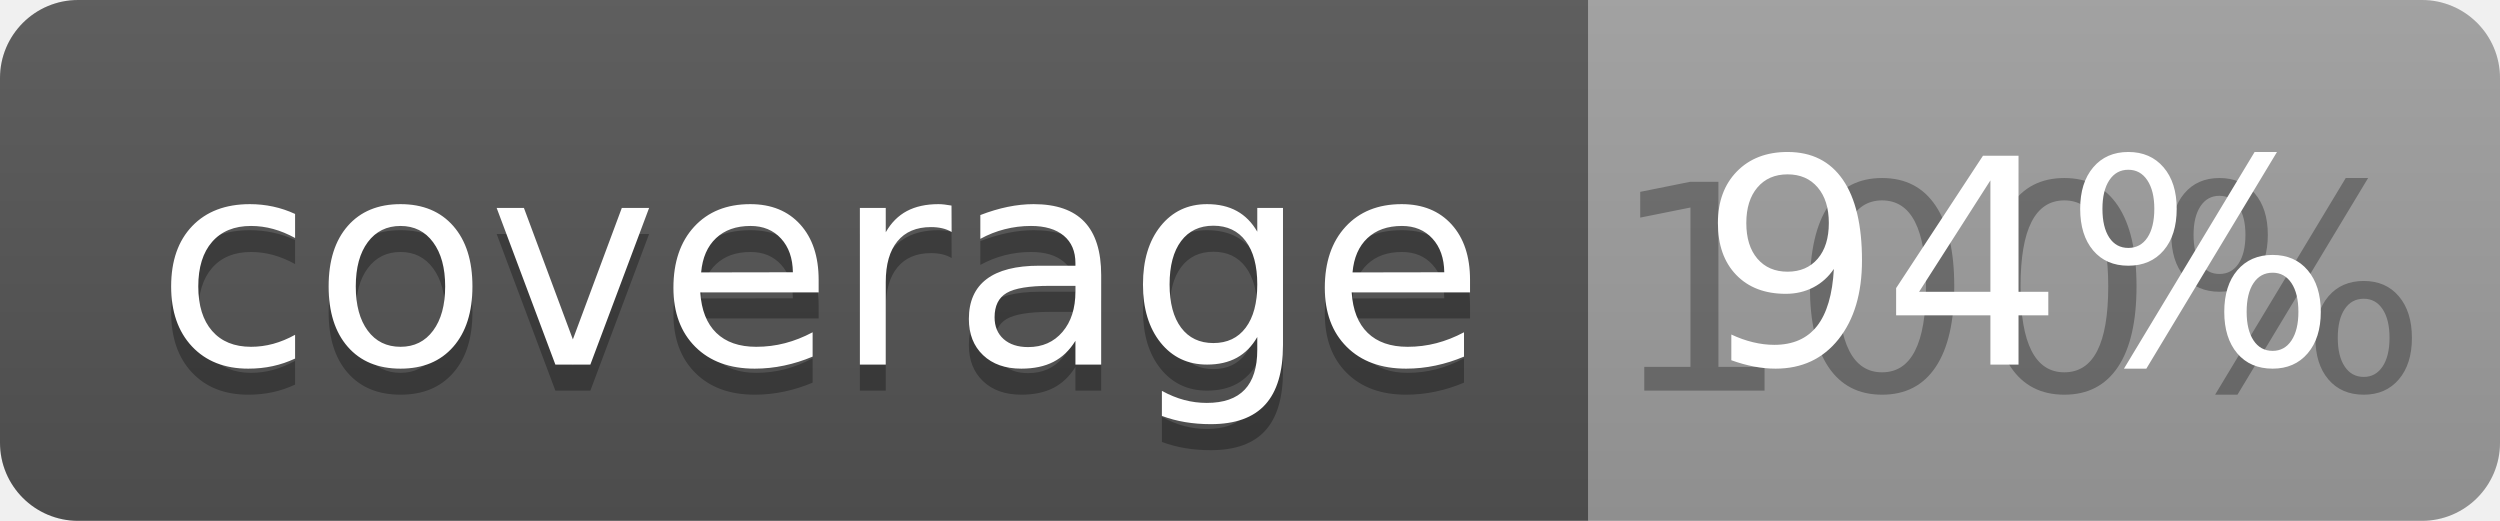
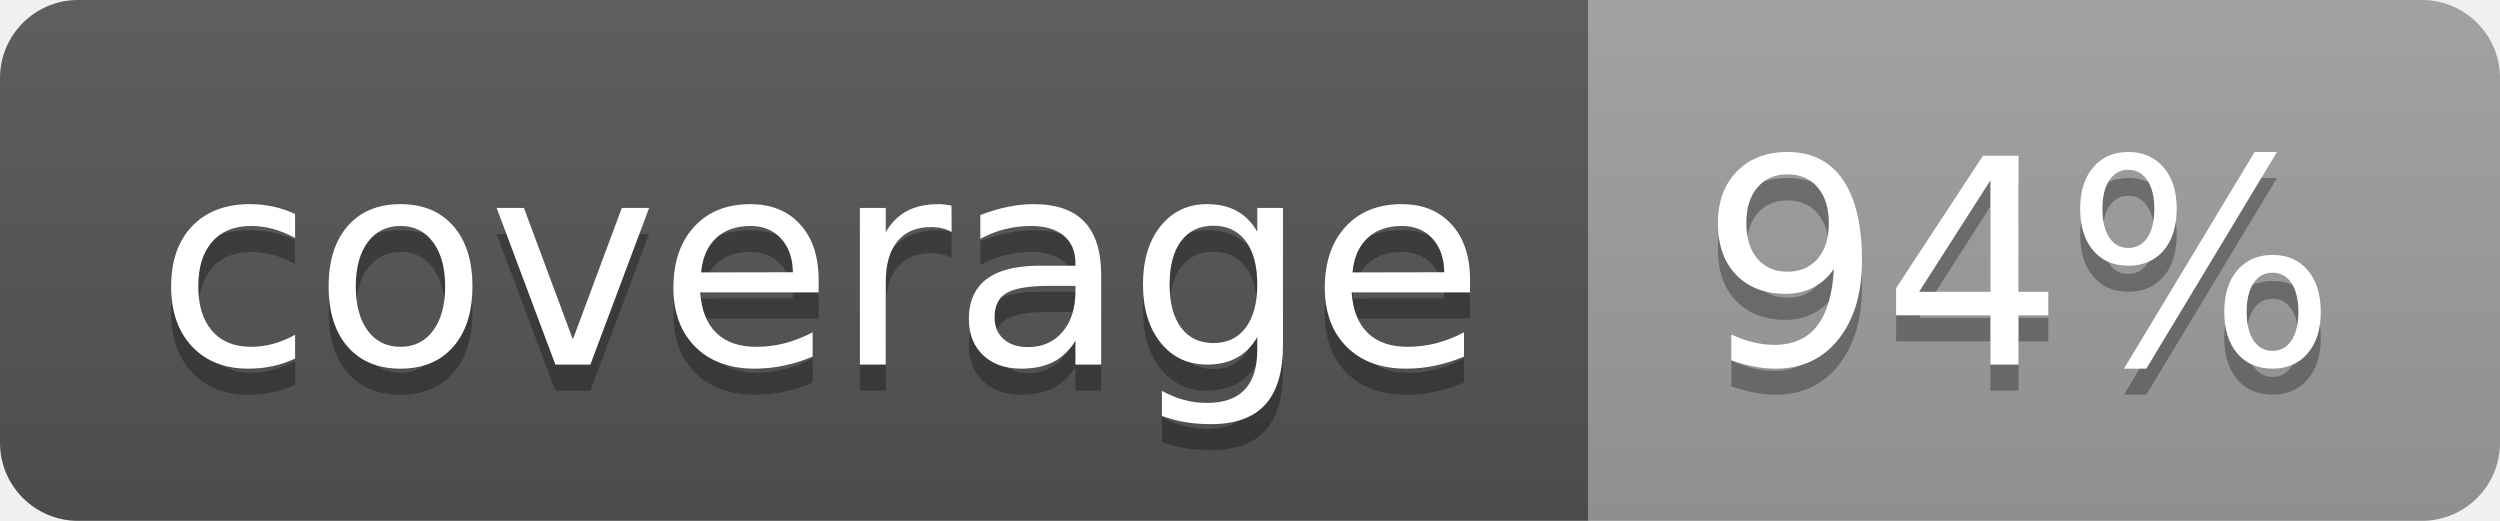
<svg xmlns="http://www.w3.org/2000/svg" width="96" height="20">
  <linearGradient id="b" x2="0" y2="100%">
    <stop offset="0" stop-color="#bbb" stop-opacity=".1" />
    <stop offset="1" stop-opacity=".1" />
  </linearGradient>
  <clipPath id="a">
    <rect width="96" height="20" rx="3" fill="#fff" />
  </clipPath>
  <g clip-path="url(#a)">
    <path fill="#555" d="M0 0h61v20H0z" />
    <path fill="#9F9F9F" d="M61 0h35v20H61z" />
    <path fill="url(#b)" d="M0 0h96v20H0z" />
  </g>
  <g fill="#fff" text-anchor="middle" font-family="DejaVu Sans,Verdana,Geneva,sans-serif" font-size="110">
    <text x="315" y="150" fill="#010101" fill-opacity=".3" transform="scale(.1)" textLength="510">coverage</text>
    <text x="315" y="140" transform="scale(.1)" textLength="510">coverage</text>
-     <text x="775" y="150" fill="#010101" fill-opacity=".3" transform="scale(.1)" textLength="250">100%</text>
+     <text x="775" y="150" fill="#010101" fill-opacity=".3" transform="scale(.1)" textLength="250">94%</text>
    <text x="775" y="140" transform="scale(.1)" textLength="250">94%</text>
  </g>
</svg>
